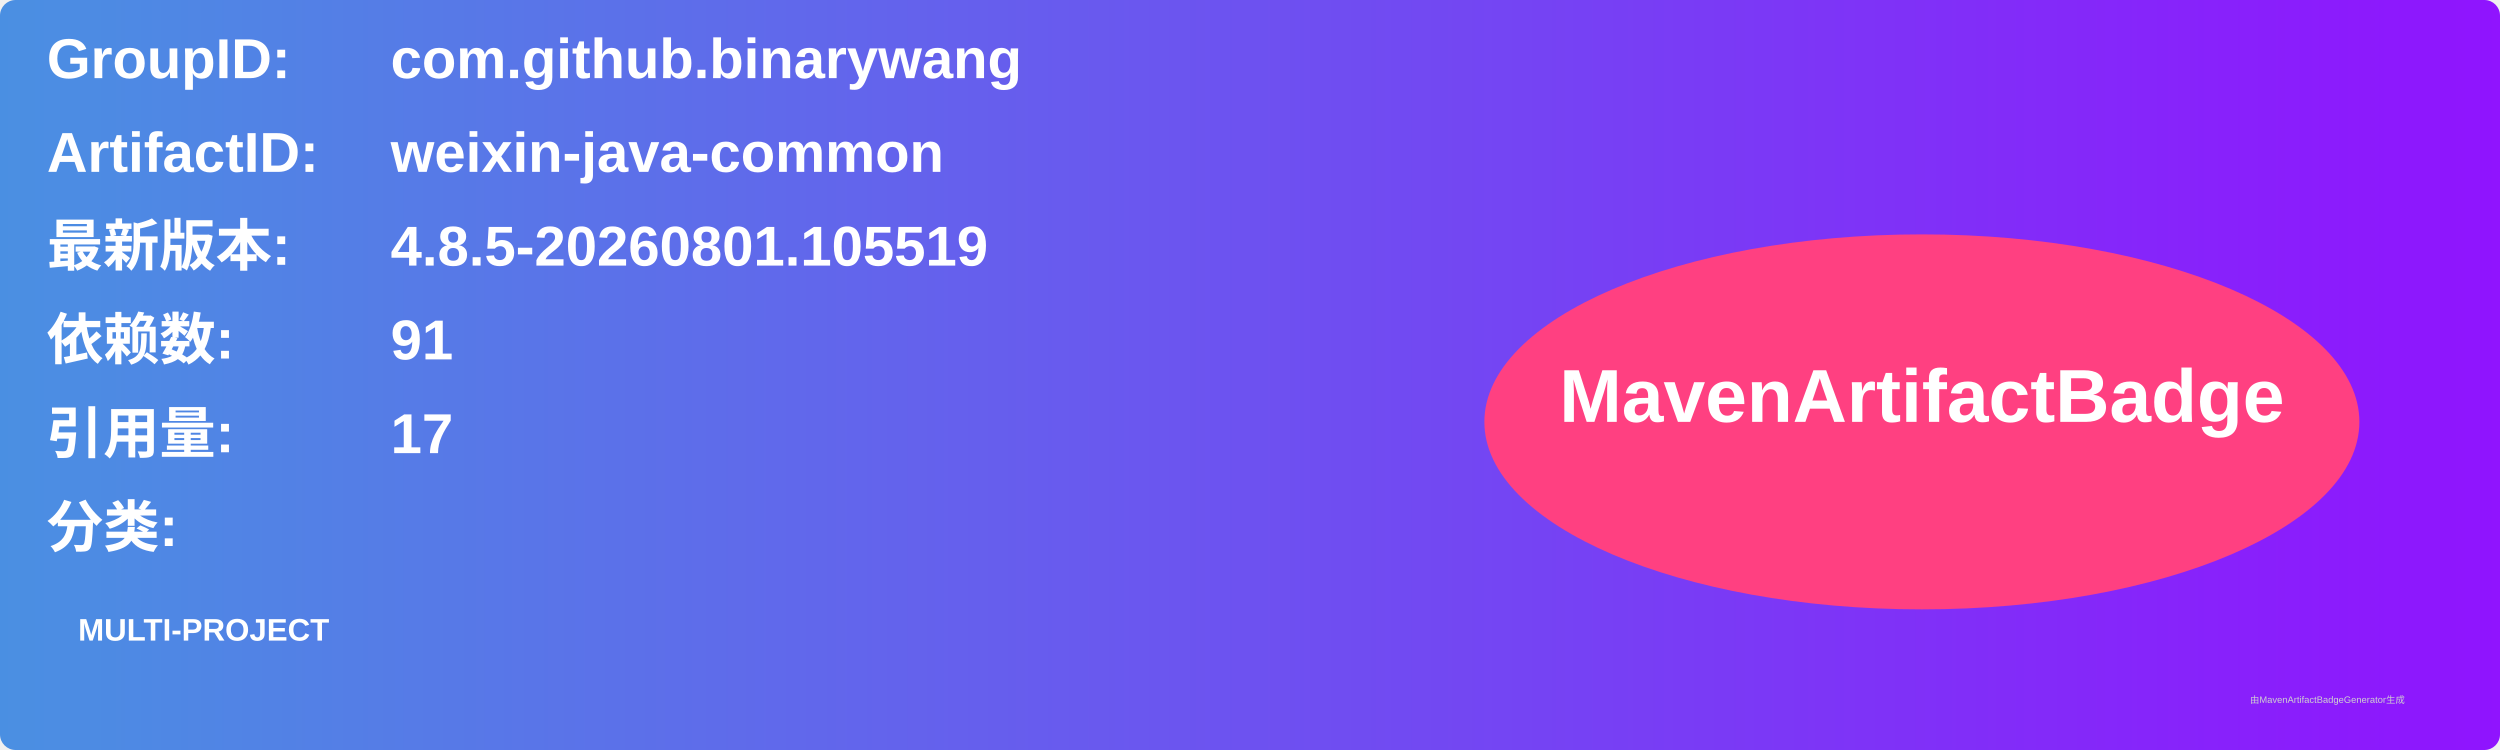
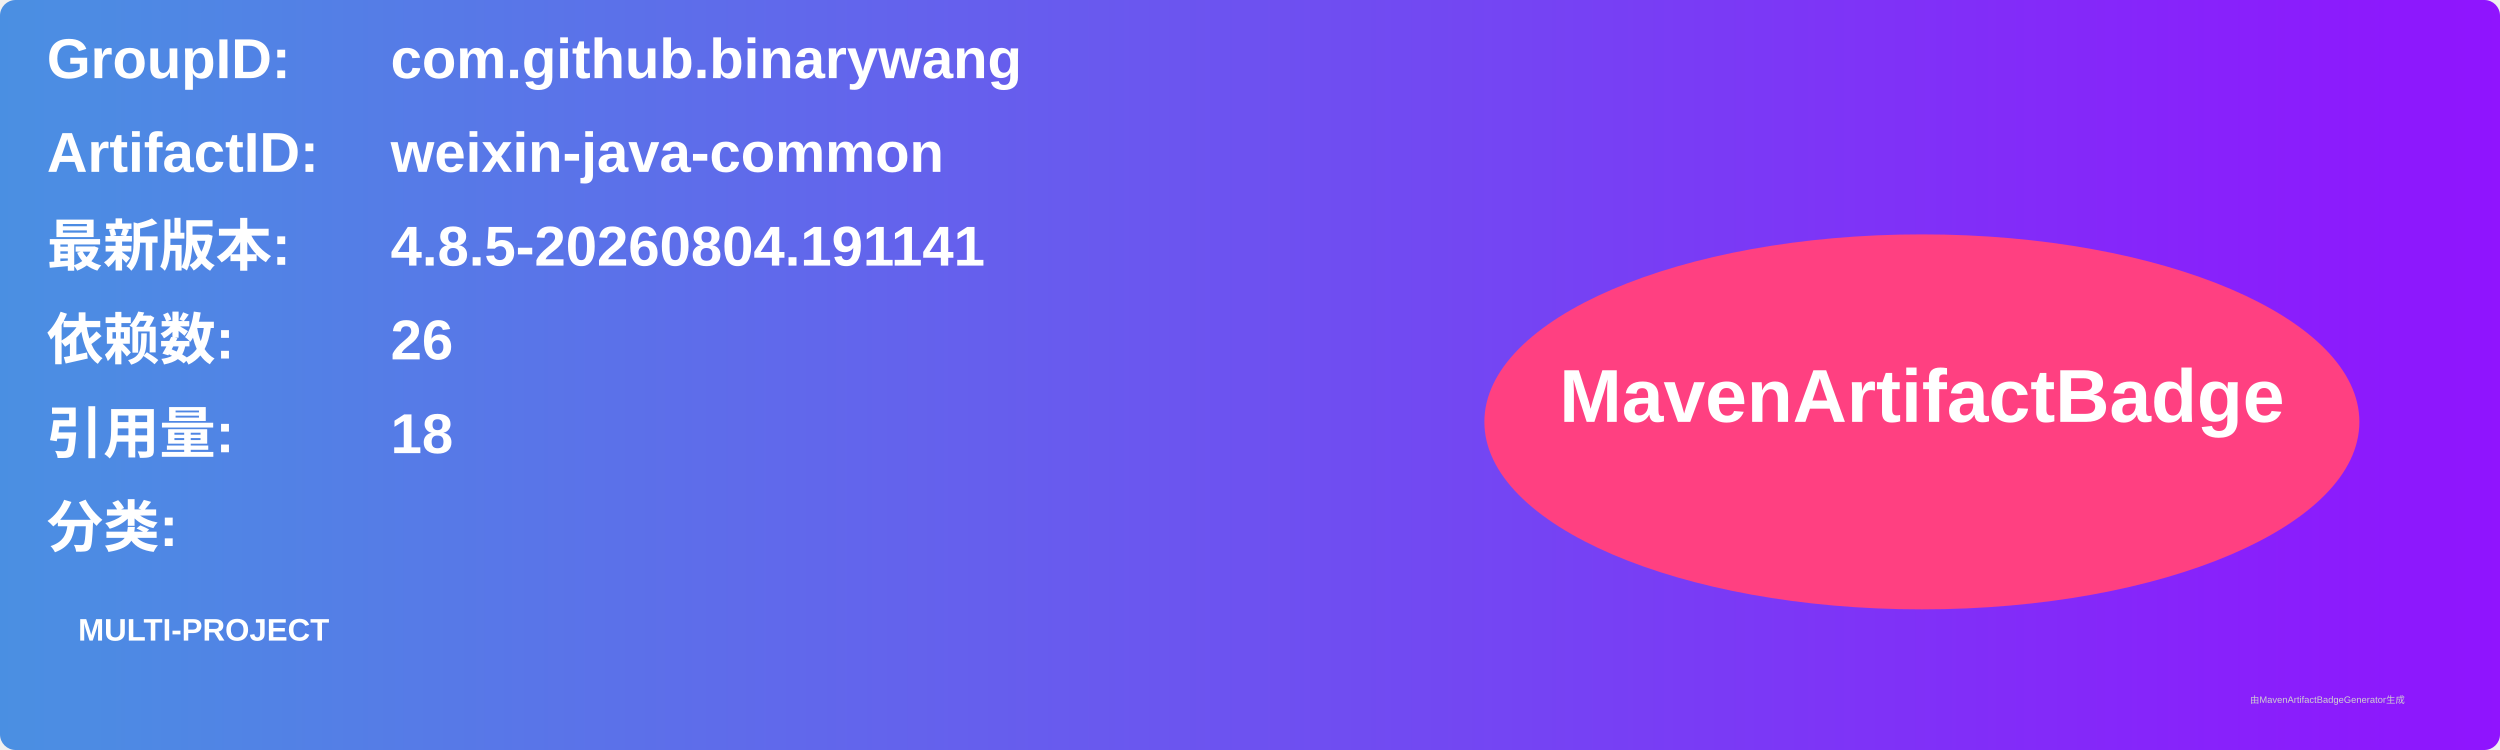
<svg xmlns="http://www.w3.org/2000/svg" width="800" height="240" viewBox="0 0 800 240">
  <linearGradient id="grad" x1="0%" y1="0%" x2="100%" y2="0%">
    <stop offset="0%" stop-color="#4a90e2" />
    <stop offset="100%" stop-color="#9013fe" />
  </linearGradient>
  <rect width="100%" height="100%" rx="5" ry="5" fill="url(#grad)" />
  <g transform="translate(15, 15)">
    <text x="0" y="10" font-family="Arial" font-size="18" fill="white" font-weight="bold" width="260">GroupID:</text>
    <text x="110" y="10" font-family="Arial" font-size="18" fill="white" font-weight="bold" width="460">com.github.binarywang</text>
    <text x="0" y="40" font-family="Arial" font-size="18" fill="white" font-weight="bold" width="260">ArtifactID:</text>
    <text x="110" y="40" font-family="Arial" font-size="18" fill="white" font-weight="bold" width="460">weixin-java-common</text>
    <text x="0" y="70" font-family="Arial" font-size="18" fill="white" font-weight="bold">最新版本:</text>
    <text x="110" y="70" font-family="Arial" font-size="18" fill="white" font-weight="bold">
-       <tspan font-weight="bold">4.8.5-20260801.105519</tspan>
+       <tspan font-weight="bold">4.8.5-20260804.191141</tspan>
    </text>
    <text x="0" y="100" font-family="Arial" font-size="18" fill="white" font-weight="bold">依赖数: </text>
    <text x="110" y="100" font-family="Arial" font-size="18" fill="white">
-       <tspan font-weight="bold">91</tspan>
+       <tspan font-weight="bold">26</tspan>
    </text>
    <text x="0" y="130" font-family="Arial" font-size="18" fill="white" font-weight="bold">引用量: </text>
    <text x="110" y="130" font-family="Arial" font-size="18" fill="white">
-       <tspan font-weight="bold">17</tspan>
+       <tspan font-weight="bold">18</tspan>
    </text>
    <text x="0" y="160" font-family="Arial" font-size="18" fill="white" font-weight="bold">分类:</text>
    <text x="10" y="190" font-family="Arial" font-size="10" fill="white">
      <tspan font-weight="bold">MULTI-PROJECT</tspan>
    </text>
    <ellipse cx="600" cy="120" rx="140" ry="60" fill="#ff4081" />
    <text x="600" y="120" text-anchor="middle" font-family="Arial" font-size="24" fill="white" font-weight="bold">MavenArtifactBadge</text>
  </g>
  <text x="720" y="225" font-family="Arial" font-size="3" fill="#d0d0d0">由MavenArtifactBadgeGenerator生成</text>
</svg>
